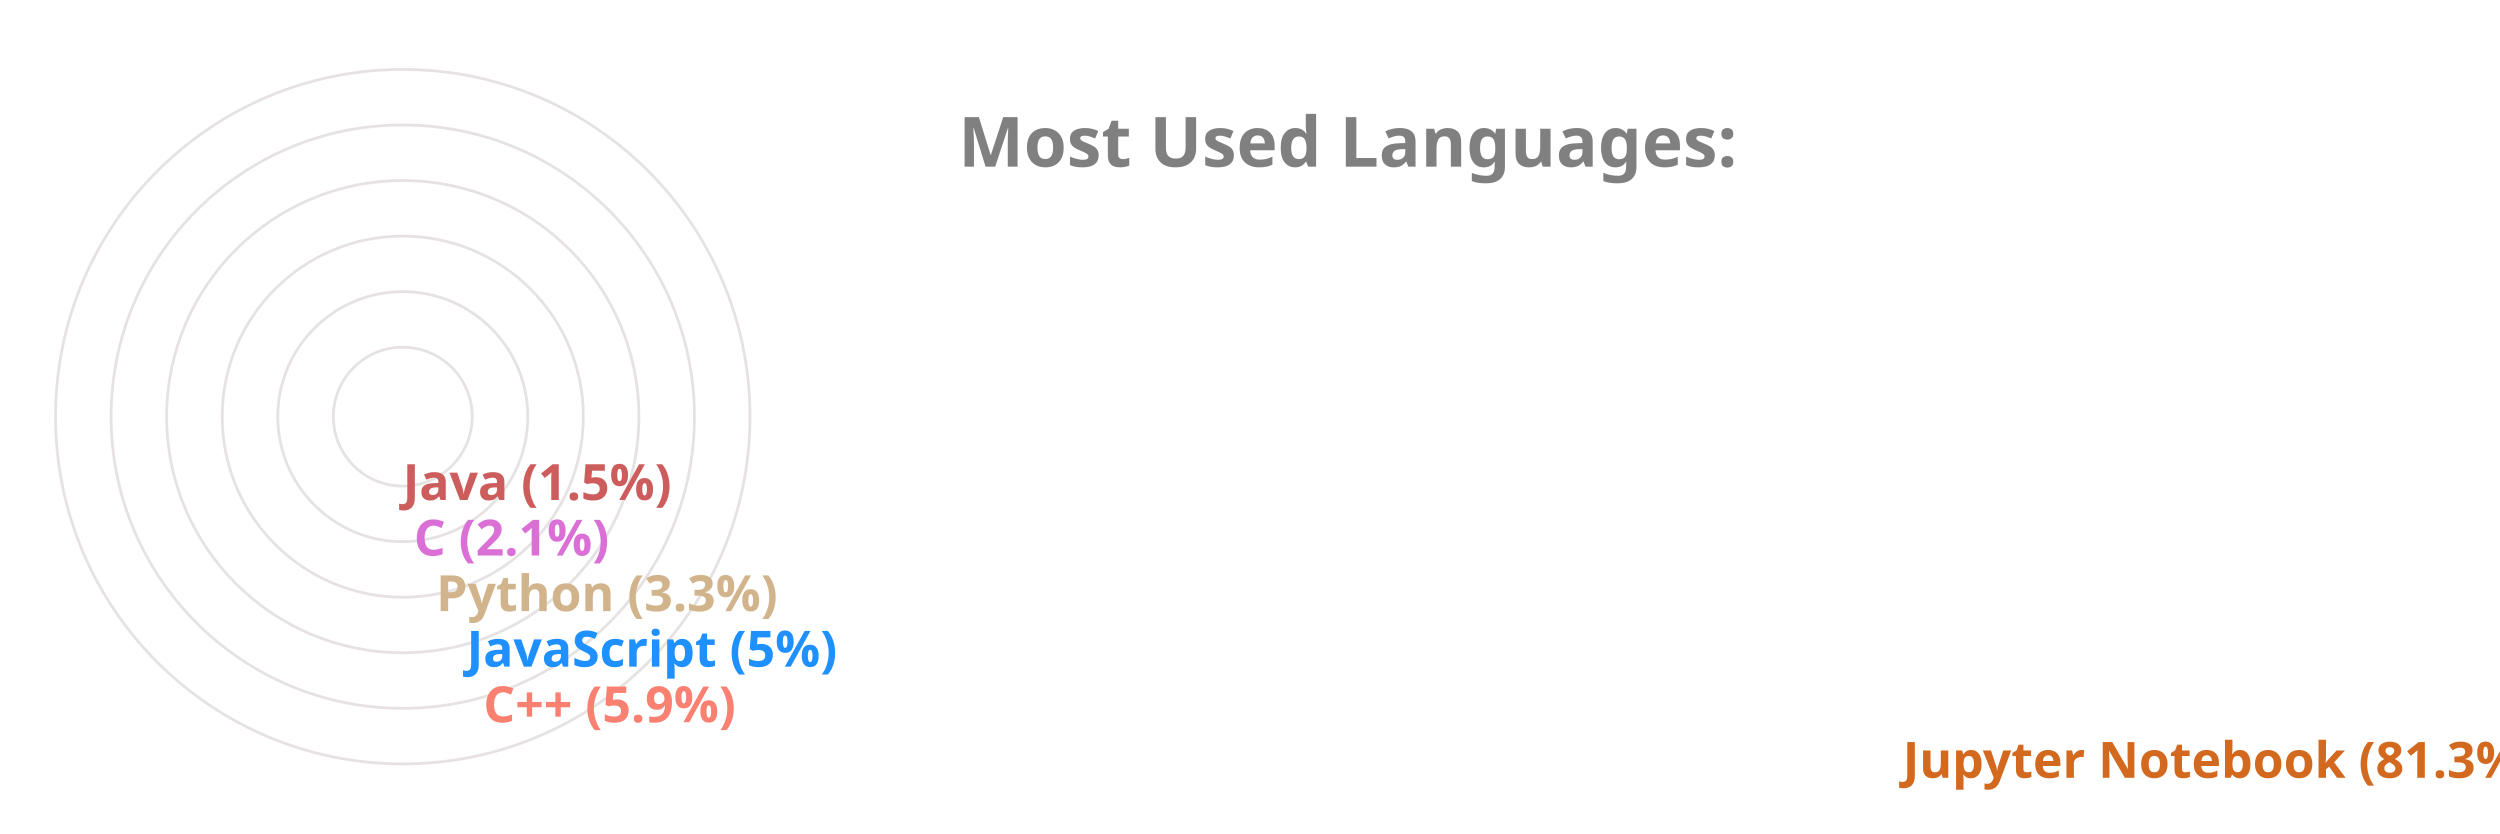
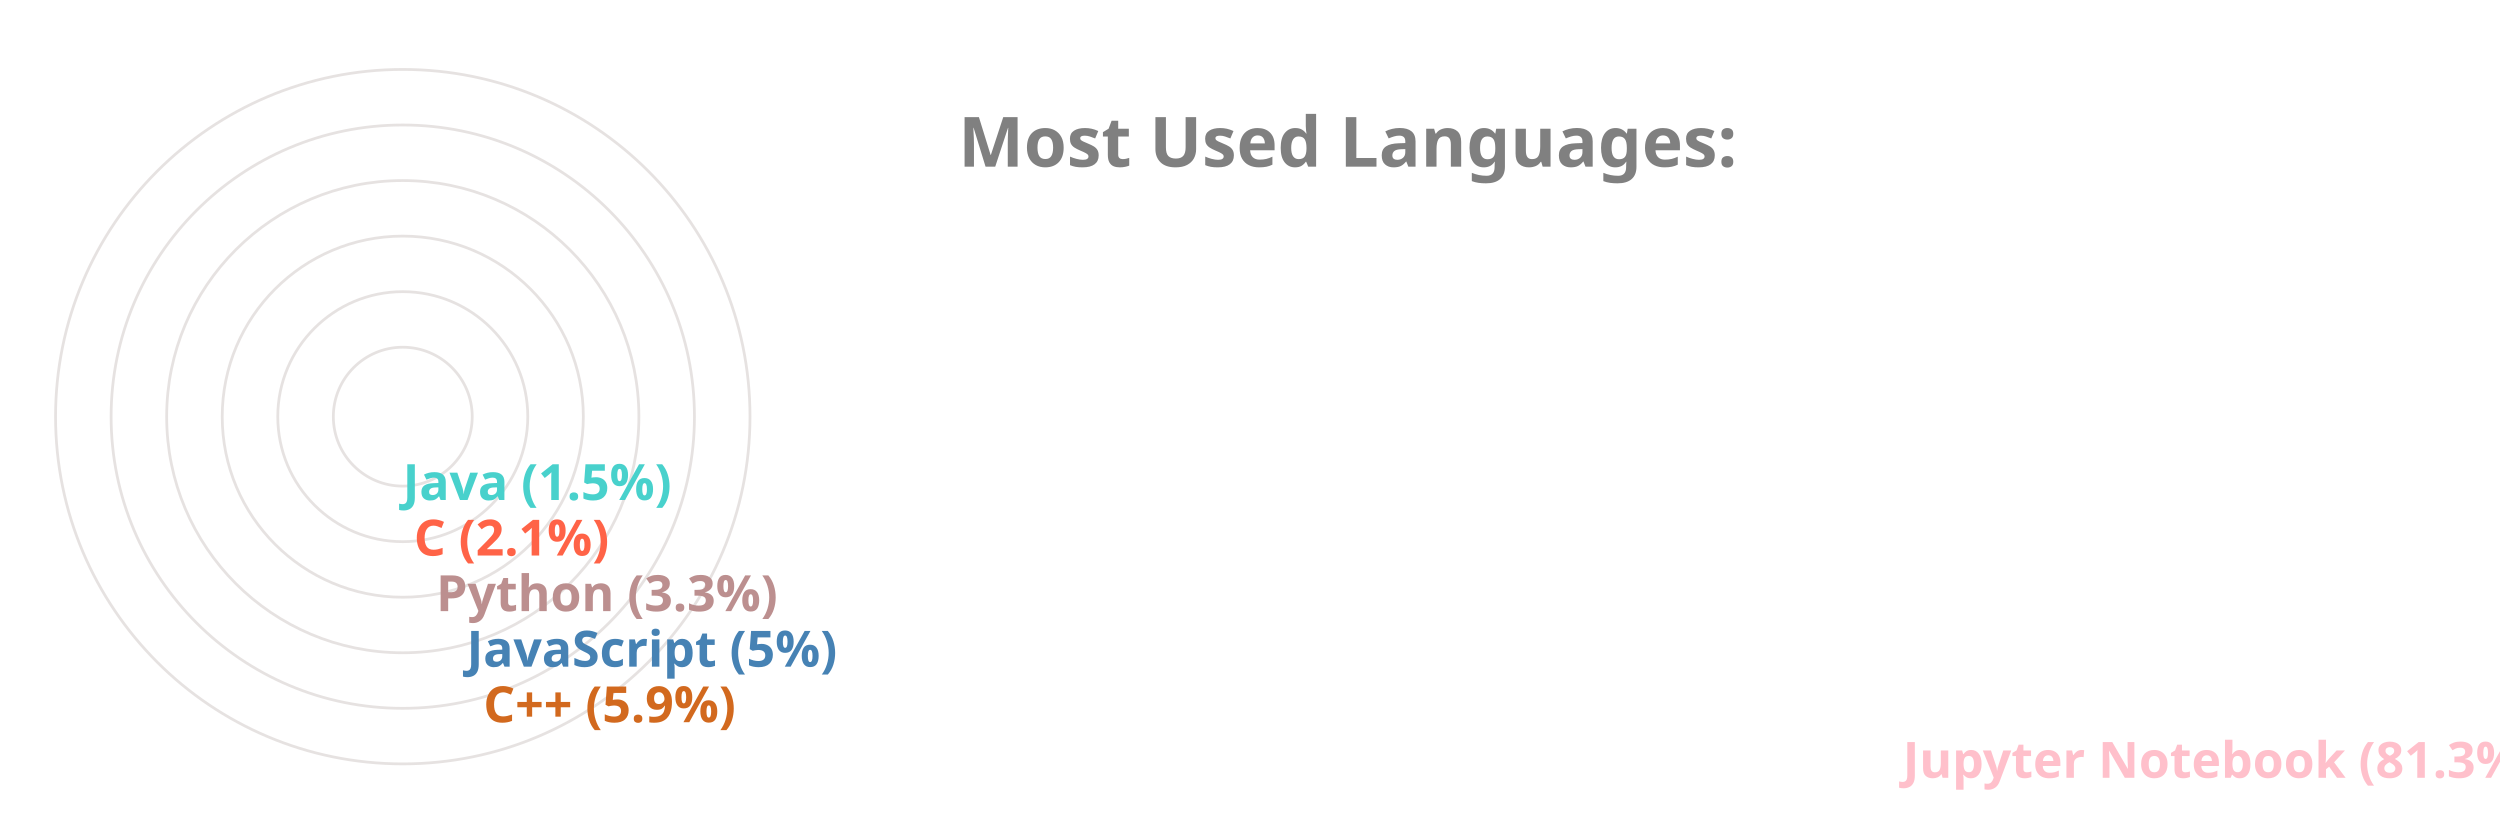
<svg xmlns="http://www.w3.org/2000/svg" viewBox="0 0 650 300" height="200px" width="600px">
  <style>
		.label {
			font: bold 25px sans-serif;
			color: #404040;
			-webkit-text-stroke: 1px white;
	  	}
		.name {
			font: bold 18px sans-serif;
			color: #404040;
	  	}

		.line {
			stroke-dasharray: 1000;
			stroke-dashoffset: 1000;
			animation: dash 3.5s ease-in-out forwards;	
			animation-iteration-count: infinite;
			animation-direction: alternate-reverse;
		}

		.path {
			stroke-dasharray: 1000;
			stroke-dashoffset: 1000;
			animation: dash 3.5s ease-in-out forwards;	
			animation-iteration-count: infinite;
			animation-direction: alternate-reverse;
		}
		  
		@keyframes dash {
			to {
				stroke-dashoffset: 0;
			}
		}

	</style>
  <g stroke="#E6E2E1" fill="none" stroke-width="1">
    <circle cx="20" cy="150" r="125" />
    <circle cx="20" cy="150" r="105" />
    <circle cx="20" cy="150" r="85" />
    <circle cx="20" cy="150" r="65" />
    <circle cx="20" cy="150" r="45" />
    <circle cx="20" cy="150" r="25" />
  </g>
  <g fill="none" stroke-width="20" class="line">
-     <line x2="550" y2="275" x1="20" y1="275" stroke="Chocolate" />
-     <line x2="39" y2="255" x1="20" y1="255" stroke="Salmon" />
-     <line x2="33" y2="235" x1="20" y1="235" stroke="DodgerBlue" />
-     <line x2="22" y2="215" x1="20" y1="215" stroke="Tan" />
-     <line x2="14" y2="195" x1="20" y1="195" stroke="Orchid" />
-     <line x2="10" y2="175" x1="20" y1="175" stroke="IndianRed" />
+     <line x2="550" y2="275" x1="20" y1="275" stroke="Pink" />
+     <line x2="39" y2="255" x1="20" y1="255" stroke="Chocolate" />
+     <line x2="33" y2="235" x1="20" y1="235" stroke="SteelBlue" />
+     <line x2="22" y2="215" x1="20" y1="215" stroke="RosyBrown" />
+     <line x2="14" y2="195" x1="20" y1="195" stroke="Tomato" />
+     <line x2="10" y2="175" x1="20" y1="175" stroke="MediumTurquoise" />
  </g>
  <g fill="none" stroke-width="20" stroke-linecap="round" class="path">
-     <path d="M 20 275 A 125 125 45 0 1 0 26" stroke="Chocolate" />
-     <path d="M 20 255 A 105 105 45 0 1 -84 139" stroke="Salmon" />
-     <path d="M 20 235 A 85 85 45 0 1 -64 142" stroke="DodgerBlue" />
-     <path d="M 20 215 A 65 65 45 0 1 -44 146" stroke="Tan" />
-     <path d="M 20 195 A 45 45 45 0 1 -24 148" stroke="Orchid" />
-     <path d="M 20 175 A 25 25 45 0 1 -4 149" stroke="IndianRed" />
+     <path d="M 20 275 A 125 125 45 0 1 0 26" stroke="Pink" />
+     <path d="M 20 255 A 105 105 45 0 1 -84 139" stroke="Chocolate" />
+     <path d="M 20 235 A 85 85 45 0 1 -64 142" stroke="SteelBlue" />
+     <path d="M 20 215 A 65 65 45 0 1 -44 146" stroke="RosyBrown" />
+     <path d="M 20 195 A 45 45 45 0 1 -24 148" stroke="Tomato" />
+     <path d="M 20 175 A 25 25 45 0 1 -4 149" stroke="MediumTurquoise" />
  </g>
  <g class="name">
-     <text x="560" y="280" fill="Chocolate">Jupyter Notebook (81.3%)</text>
-     <text x="49" y="260" fill="Salmon">C++ (5.9%)</text>
-     <text x="43" y="240" fill="DodgerBlue">JavaScript (5%)</text>
-     <text x="32" y="220" fill="Tan">Python (3.3%)</text>
-     <text x="24" y="200" fill="Orchid">C (2.1%)</text>
-     <text x="20" y="180" fill="IndianRed">Java (1.5%)</text>
+     <text x="560" y="280" fill="Pink">Jupyter Notebook (81.3%)</text>
+     <text x="49" y="260" fill="Chocolate">C++ (5.9%)</text>
+     <text x="43" y="240" fill="SteelBlue">JavaScript (5%)</text>
+     <text x="32" y="220" fill="RosyBrown">Python (3.3%)</text>
+     <text x="24" y="200" fill="Tomato">C (2.1%)</text>
+     <text x="20" y="180" fill="MediumTurquoise">Java (1.5%)</text>
  </g>
  <g class="label">
    <text x="220" y="60" fill="grey">Most Used Languages:</text>
  </g>
</svg>
